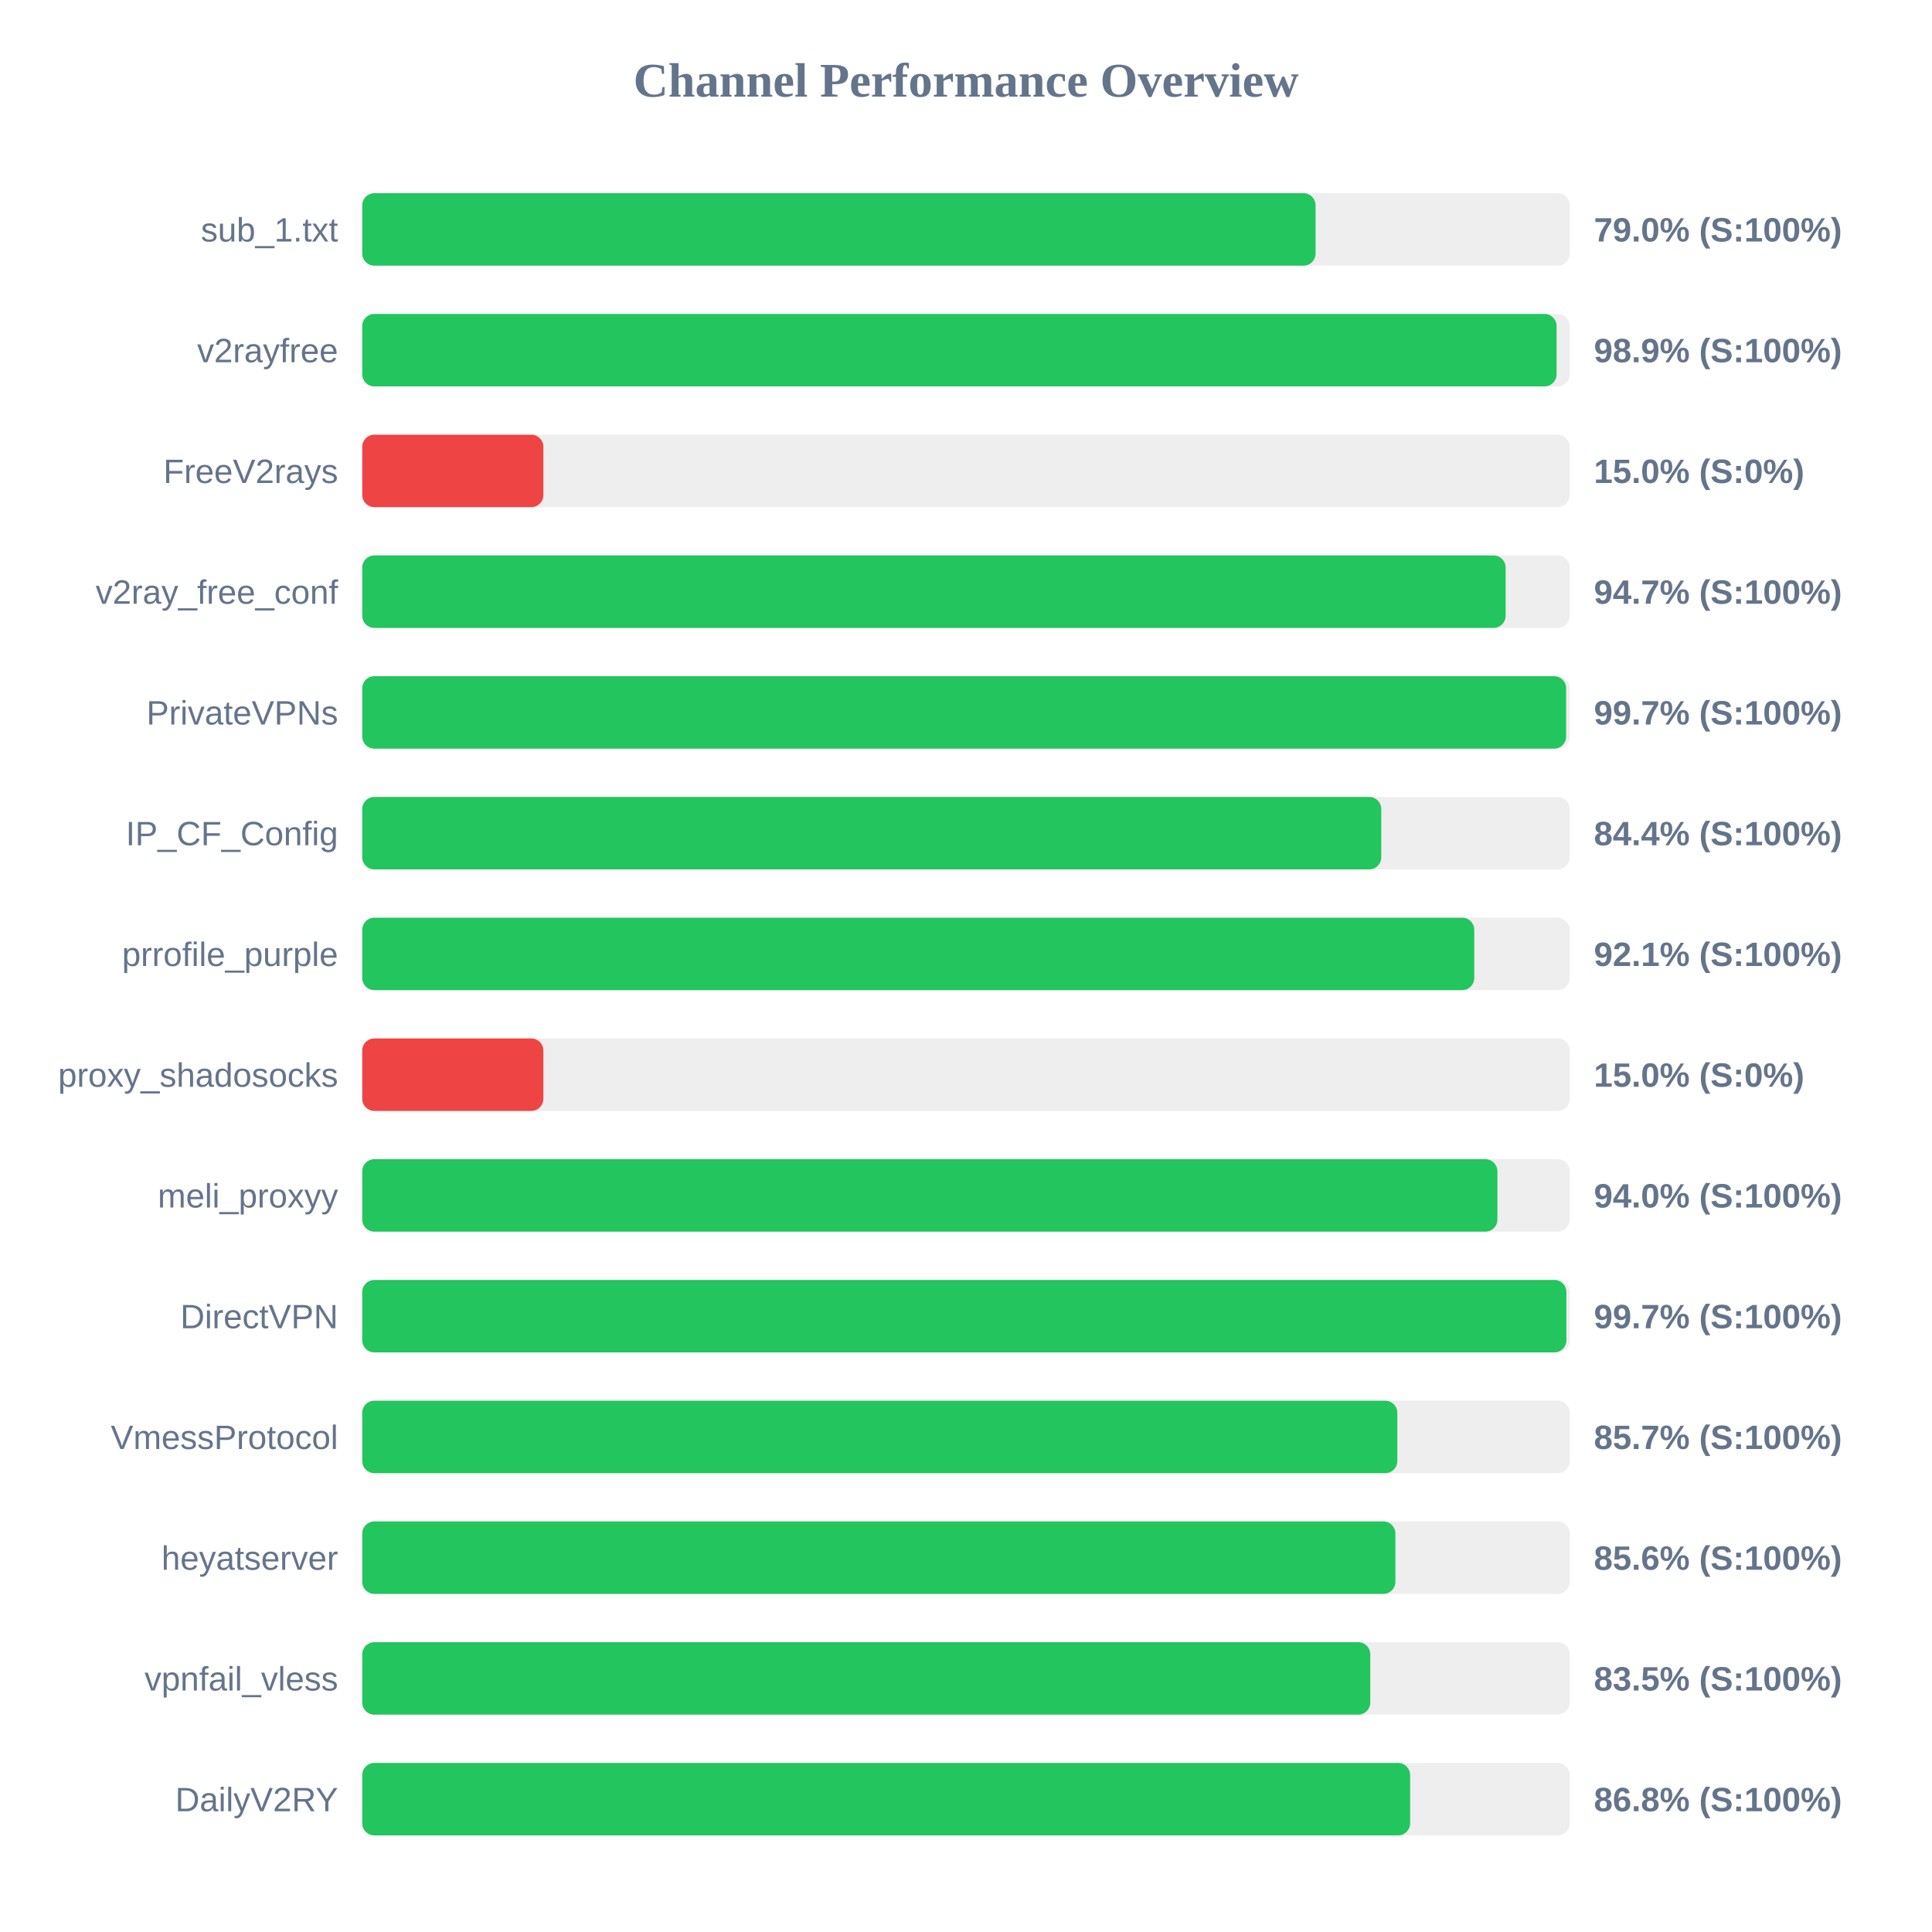
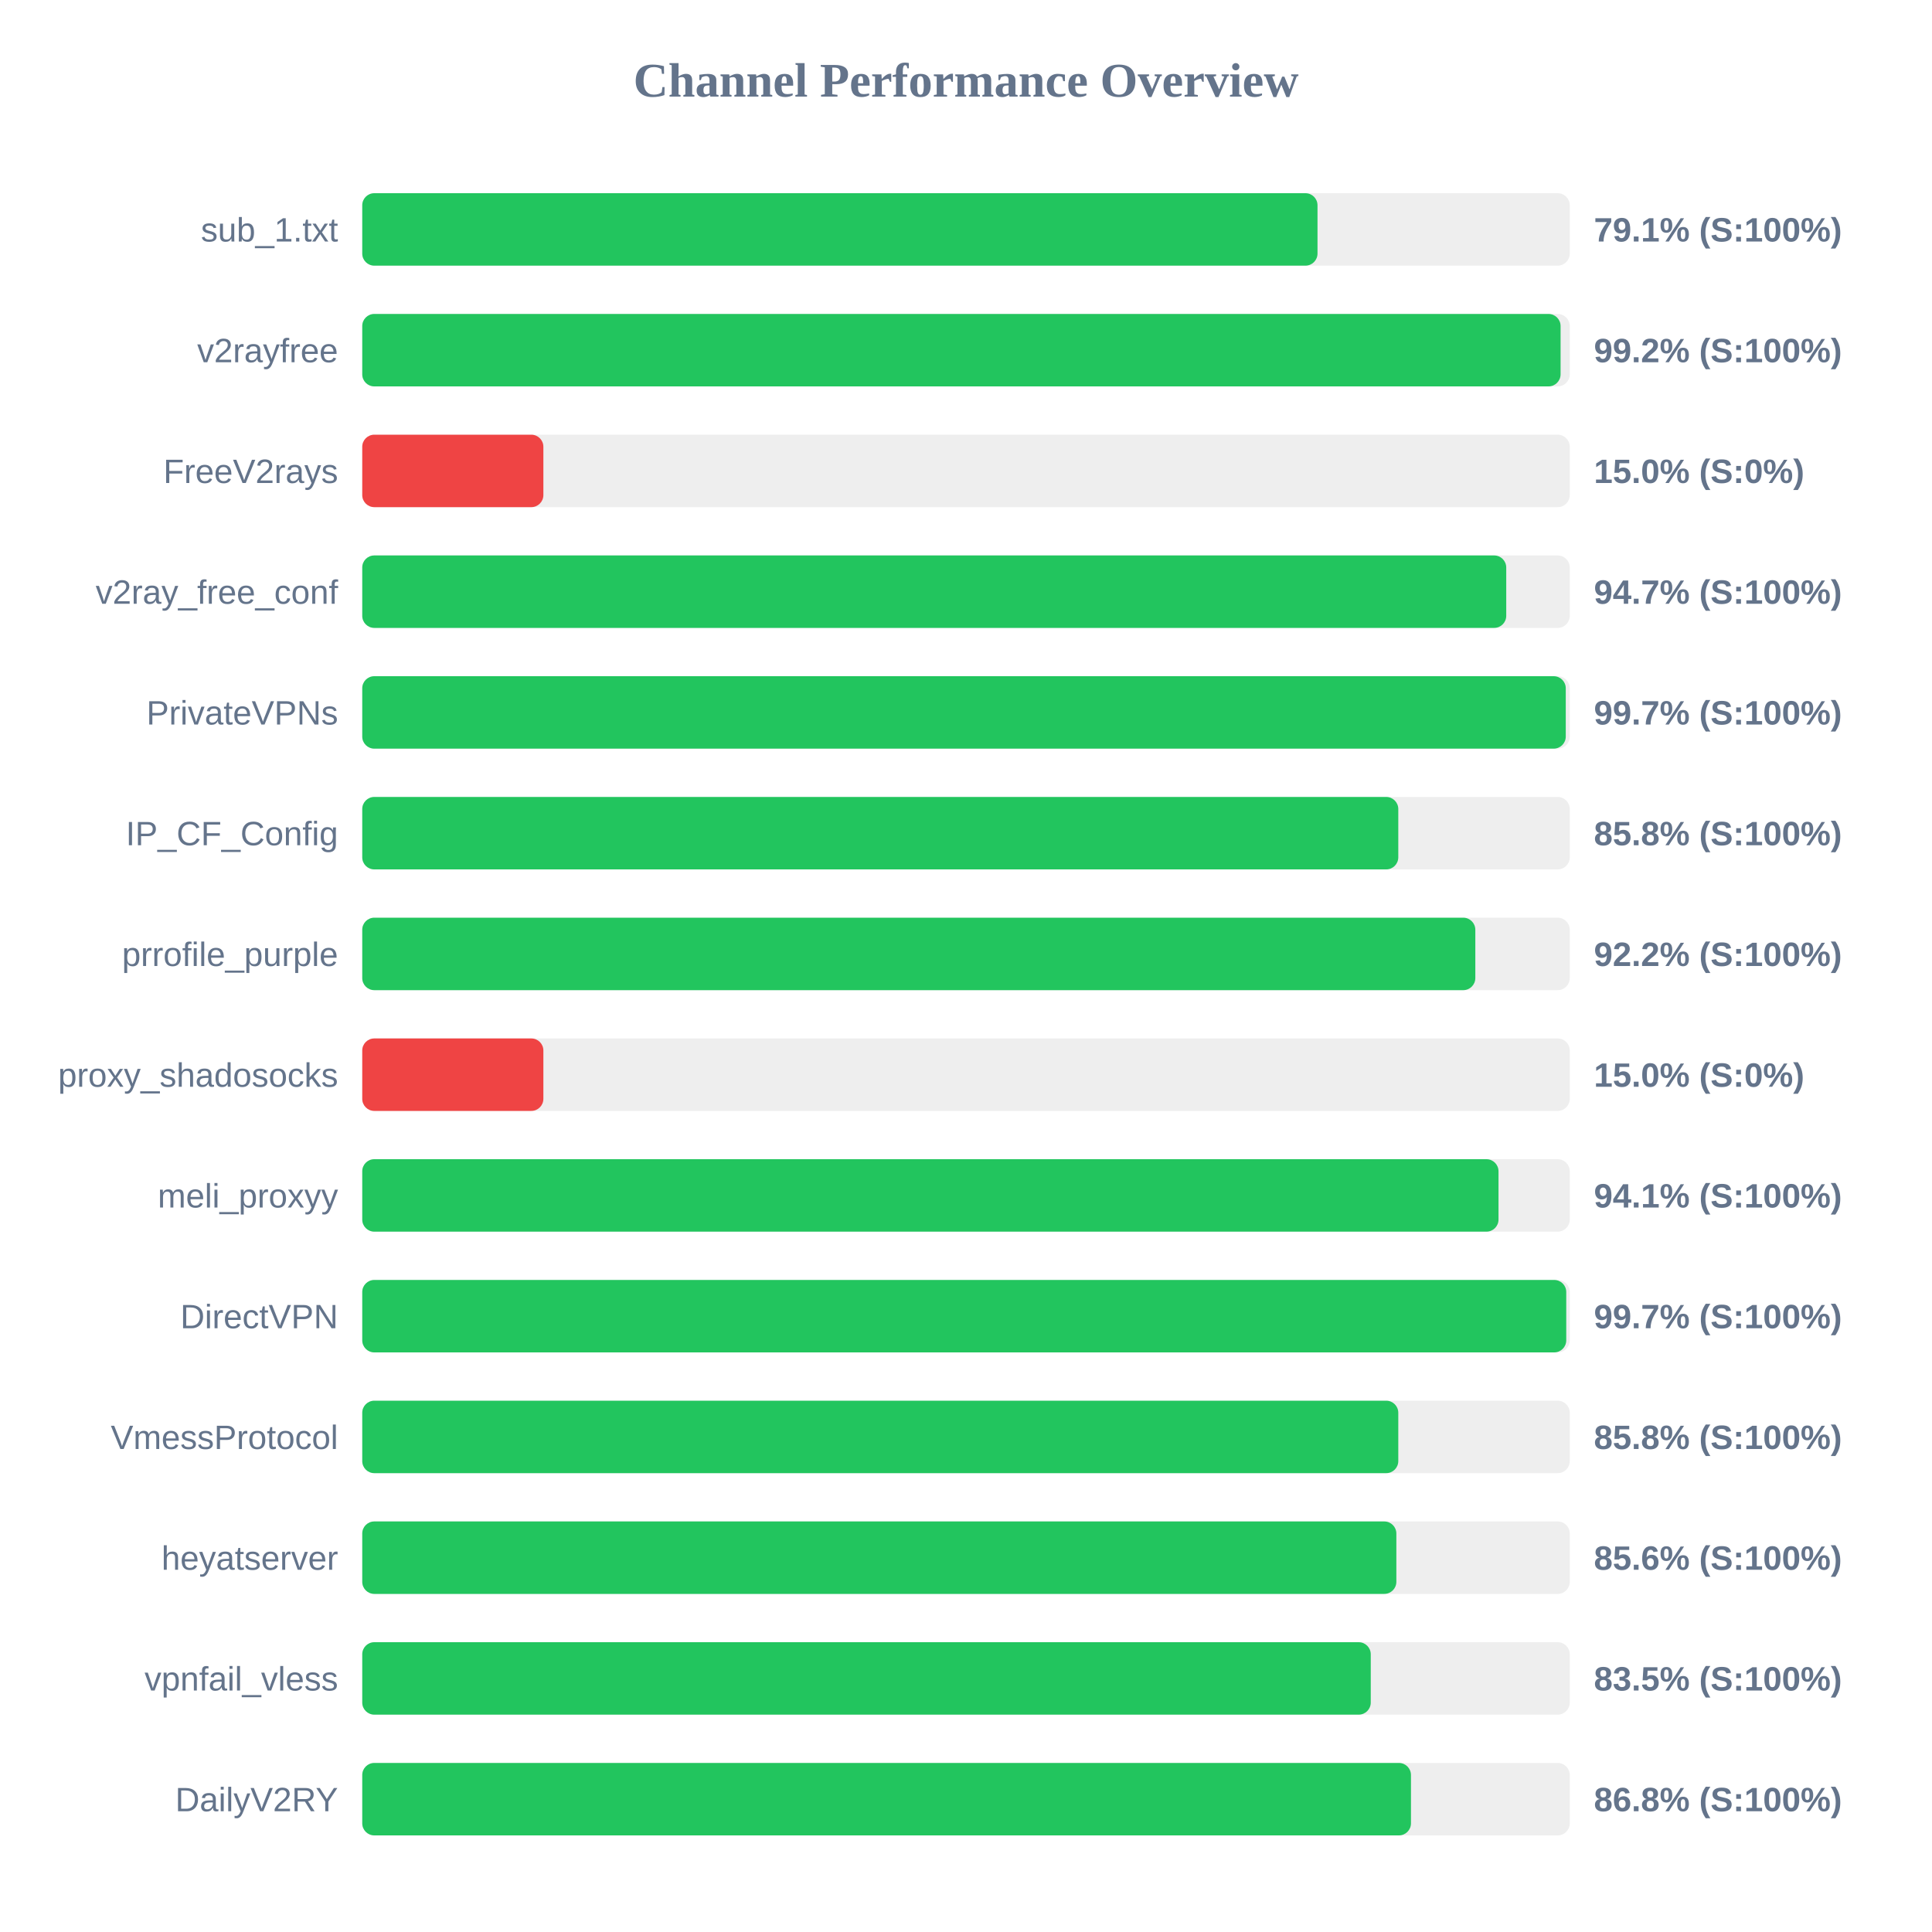
<svg xmlns="http://www.w3.org/2000/svg" width="800" height="800" version="1.1">
  <style>
        .row { font: 14px Arial; fill: #64748b; }
        .score { font: bold 14px Arial; fill: #64748b; }
    </style>
  <text x="400" y="40" text-anchor="middle" font-size="20px" font-weight="bold" fill="#64748b">Channel Performance Overview</text>
  <rect x="150" y="80" width="500" height="30" fill="#eee" rx="5" />
-   <rect x="150" y="80" width="394.75" height="30" fill="#22c55e" rx="5" />
+   <rect x="150" y="80" width="395.55" height="30" fill="#22c55e" rx="5" />
  <text x="140" y="100" text-anchor="end" class="row">sub_1.txt</text>
-   <text x="660" y="100" text-anchor="start" class="score">79.0% (S:100%)</text>
+   <text x="660" y="100" text-anchor="start" class="score">79.1% (S:100%)</text>
  <rect x="150" y="130" width="500" height="30" fill="#eee" rx="5" />
-   <rect x="150" y="130" width="494.55" height="30" fill="#22c55e" rx="5" />
+   <rect x="150" y="130" width="496.2" height="30" fill="#22c55e" rx="5" />
  <text x="140" y="150" text-anchor="end" class="row">v2rayfree</text>
-   <text x="660" y="150" text-anchor="start" class="score">98.9% (S:100%)</text>
+   <text x="660" y="150" text-anchor="start" class="score">99.2% (S:100%)</text>
  <rect x="150" y="180" width="500" height="30" fill="#eee" rx="5" />
  <rect x="150" y="180" width="75.0" height="30" fill="#ef4444" rx="5" />
  <text x="140" y="200" text-anchor="end" class="row">FreeV2rays</text>
  <text x="660" y="200" text-anchor="start" class="score">15.0% (S:0%)</text>
  <rect x="150" y="230" width="500" height="30" fill="#eee" rx="5" />
-   <rect x="150" y="230" width="473.45" height="30" fill="#22c55e" rx="5" />
+   <rect x="150" y="230" width="473.7" height="30" fill="#22c55e" rx="5" />
  <text x="140" y="250" text-anchor="end" class="row">v2ray_free_conf</text>
  <text x="660" y="250" text-anchor="start" class="score">94.7% (S:100%)</text>
  <rect x="150" y="280" width="500" height="30" fill="#eee" rx="5" />
-   <rect x="150" y="280" width="498.5" height="30" fill="#22c55e" rx="5" />
+   <rect x="150" y="280" width="498.35" height="30" fill="#22c55e" rx="5" />
  <text x="140" y="300" text-anchor="end" class="row">PrivateVPNs</text>
  <text x="660" y="300" text-anchor="start" class="score">99.7% (S:100%)</text>
  <rect x="150" y="330" width="500" height="30" fill="#eee" rx="5" />
-   <rect x="150" y="330" width="421.95" height="30" fill="#22c55e" rx="5" />
+   <rect x="150" y="330" width="429.0" height="30" fill="#22c55e" rx="5" />
  <text x="140" y="350" text-anchor="end" class="row">IP_CF_Config</text>
-   <text x="660" y="350" text-anchor="start" class="score">84.4% (S:100%)</text>
+   <text x="660" y="350" text-anchor="start" class="score">85.8% (S:100%)</text>
  <rect x="150" y="380" width="500" height="30" fill="#eee" rx="5" />
-   <rect x="150" y="380" width="460.45" height="30" fill="#22c55e" rx="5" />
+   <rect x="150" y="380" width="460.9" height="30" fill="#22c55e" rx="5" />
  <text x="140" y="400" text-anchor="end" class="row">prrofile_purple</text>
-   <text x="660" y="400" text-anchor="start" class="score">92.1% (S:100%)</text>
+   <text x="660" y="400" text-anchor="start" class="score">92.2% (S:100%)</text>
  <rect x="150" y="430" width="500" height="30" fill="#eee" rx="5" />
  <rect x="150" y="430" width="75.0" height="30" fill="#ef4444" rx="5" />
  <text x="140" y="450" text-anchor="end" class="row">proxy_shadosocks</text>
  <text x="660" y="450" text-anchor="start" class="score">15.0% (S:0%)</text>
  <rect x="150" y="480" width="500" height="30" fill="#eee" rx="5" />
-   <rect x="150" y="480" width="470.05" height="30" fill="#22c55e" rx="5" />
+   <rect x="150" y="480" width="470.5" height="30" fill="#22c55e" rx="5" />
  <text x="140" y="500" text-anchor="end" class="row">meli_proxyy</text>
-   <text x="660" y="500" text-anchor="start" class="score">94.0% (S:100%)</text>
+   <text x="660" y="500" text-anchor="start" class="score">94.1% (S:100%)</text>
  <rect x="150" y="530" width="500" height="30" fill="#eee" rx="5" />
-   <rect x="150" y="530" width="498.6" height="30" fill="#22c55e" rx="5" />
+   <rect x="150" y="530" width="498.55" height="30" fill="#22c55e" rx="5" />
  <text x="140" y="550" text-anchor="end" class="row">DirectVPN</text>
  <text x="660" y="550" text-anchor="start" class="score">99.7% (S:100%)</text>
  <rect x="150" y="580" width="500" height="30" fill="#eee" rx="5" />
-   <rect x="150" y="580" width="428.6" height="30" fill="#22c55e" rx="5" />
+   <rect x="150" y="580" width="429.0" height="30" fill="#22c55e" rx="5" />
  <text x="140" y="600" text-anchor="end" class="row">VmessProtocol</text>
-   <text x="660" y="600" text-anchor="start" class="score">85.7% (S:100%)</text>
+   <text x="660" y="600" text-anchor="start" class="score">85.8% (S:100%)</text>
  <rect x="150" y="630" width="500" height="30" fill="#eee" rx="5" />
-   <rect x="150" y="630" width="427.8" height="30" fill="#22c55e" rx="5" />
+   <rect x="150" y="630" width="428.2" height="30" fill="#22c55e" rx="5" />
  <text x="140" y="650" text-anchor="end" class="row">heyatserver</text>
  <text x="660" y="650" text-anchor="start" class="score">85.6% (S:100%)</text>
  <rect x="150" y="680" width="500" height="30" fill="#eee" rx="5" />
-   <rect x="150" y="680" width="417.4" height="30" fill="#22c55e" rx="5" />
+   <rect x="150" y="680" width="417.6" height="30" fill="#22c55e" rx="5" />
  <text x="140" y="700" text-anchor="end" class="row">vpnfail_vless</text>
  <text x="660" y="700" text-anchor="start" class="score">83.5% (S:100%)</text>
  <rect x="150" y="730" width="500" height="30" fill="#eee" rx="5" />
-   <rect x="150" y="730" width="433.9" height="30" fill="#22c55e" rx="5" />
+   <rect x="150" y="730" width="434.25" height="30" fill="#22c55e" rx="5" />
  <text x="140" y="750" text-anchor="end" class="row">DailyV2RY</text>
  <text x="660" y="750" text-anchor="start" class="score">86.8% (S:100%)</text>
</svg>
